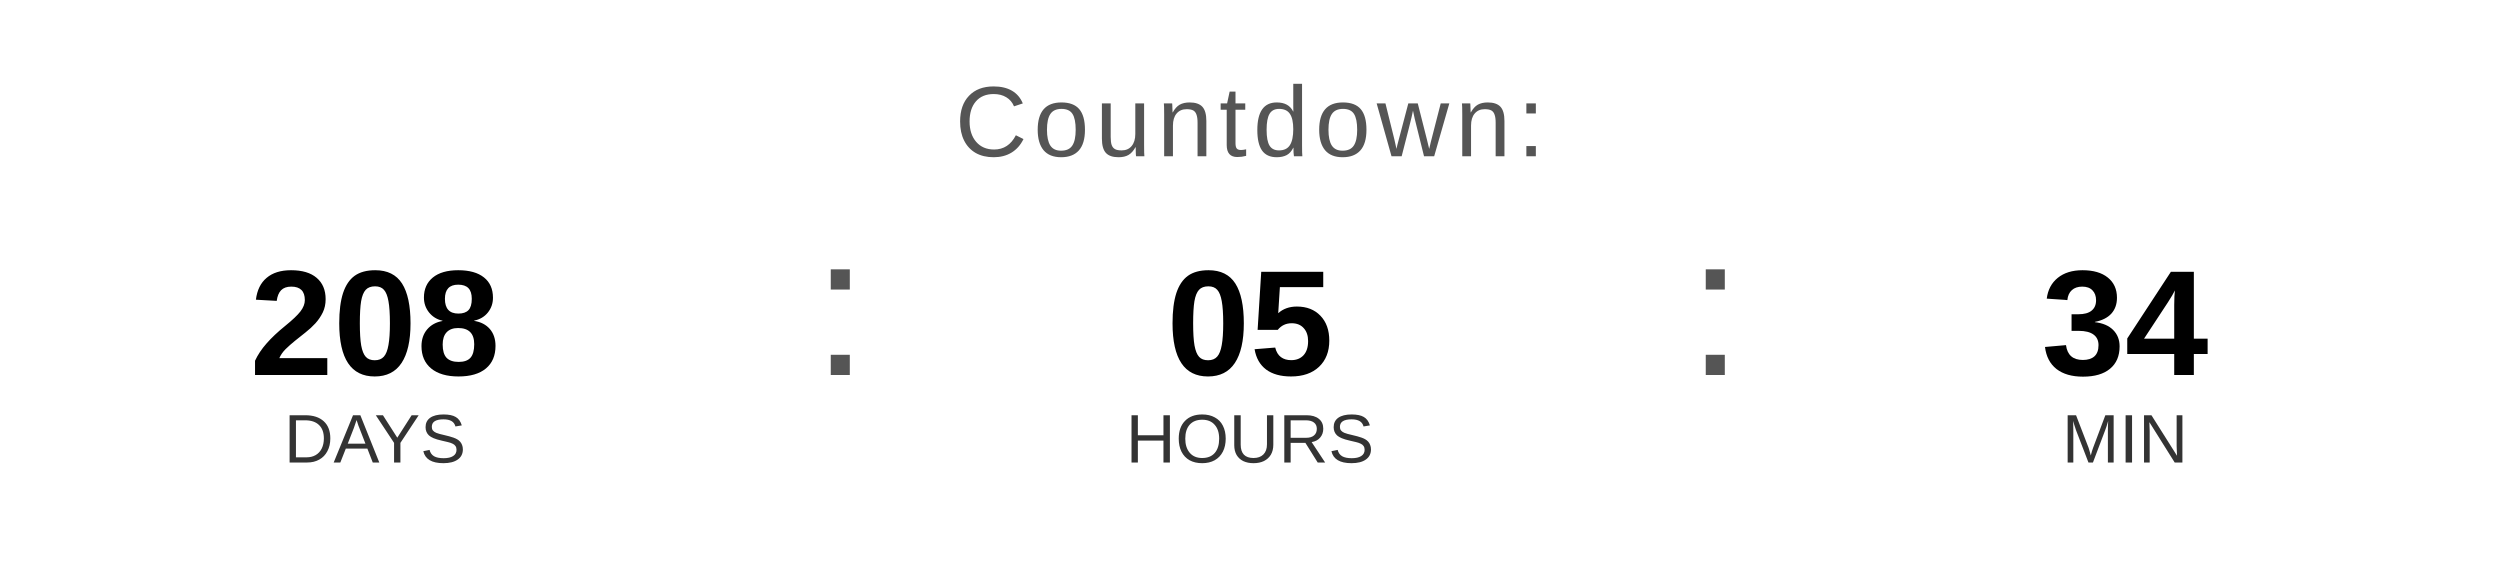
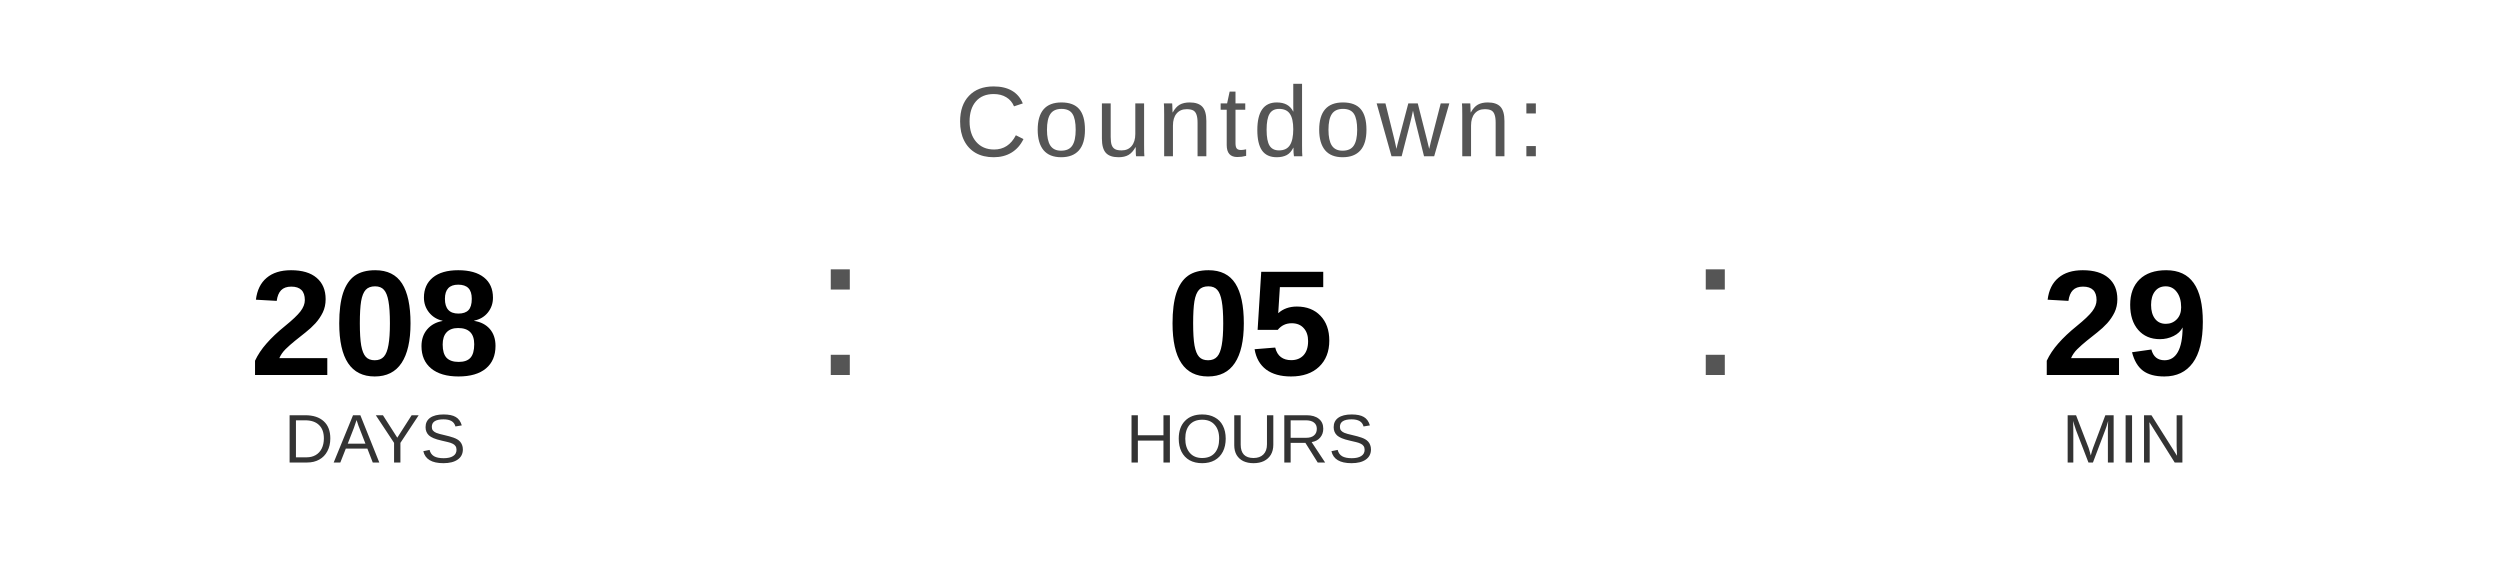
<svg xmlns="http://www.w3.org/2000/svg" width="400" height="90" viewBox="0 0 400 90">
  <text x="200" y="25" font-family="Arial, Helvetica, sans-serif" font-size="16" fill="#555555" text-anchor="middle" letter-spacing="1">
    Countdown:
  </text>
  <text x="60" y="60" font-family="Arial, Helvetica, sans-serif" font-size="24" font-weight="bold" fill="#000000" text-anchor="middle">208</text>
  <text x="60" y="74" font-family="Arial, Helvetica, sans-serif" font-size="11" fill="#333333" text-anchor="middle">DAYS</text>
  <text x="130" y="60" font-family="Arial, sans-serif" font-size="32" fill="#555555">:</text>
  <text x="200" y="60" font-family="Arial, Helvetica, sans-serif" font-size="24" font-weight="bold" fill="#000000" text-anchor="middle">05</text>
  <text x="200" y="74" font-family="Arial, Helvetica, sans-serif" font-size="11" fill="#333333" text-anchor="middle">HOURS</text>
  <text x="270" y="60" font-family="Arial, sans-serif" font-size="32" fill="#555555">:</text>
-   <text x="340" y="60" font-family="Arial, Helvetica, sans-serif" font-size="24" font-weight="bold" fill="#000000" text-anchor="middle">34</text>
+   <text x="340" y="60" font-family="Arial, Helvetica, sans-serif" font-size="24" font-weight="bold" fill="#000000" text-anchor="middle">29</text>
  <text x="340" y="74" font-family="Arial, Helvetica, sans-serif" font-size="11" fill="#333333" text-anchor="middle">MIN</text>
</svg>
